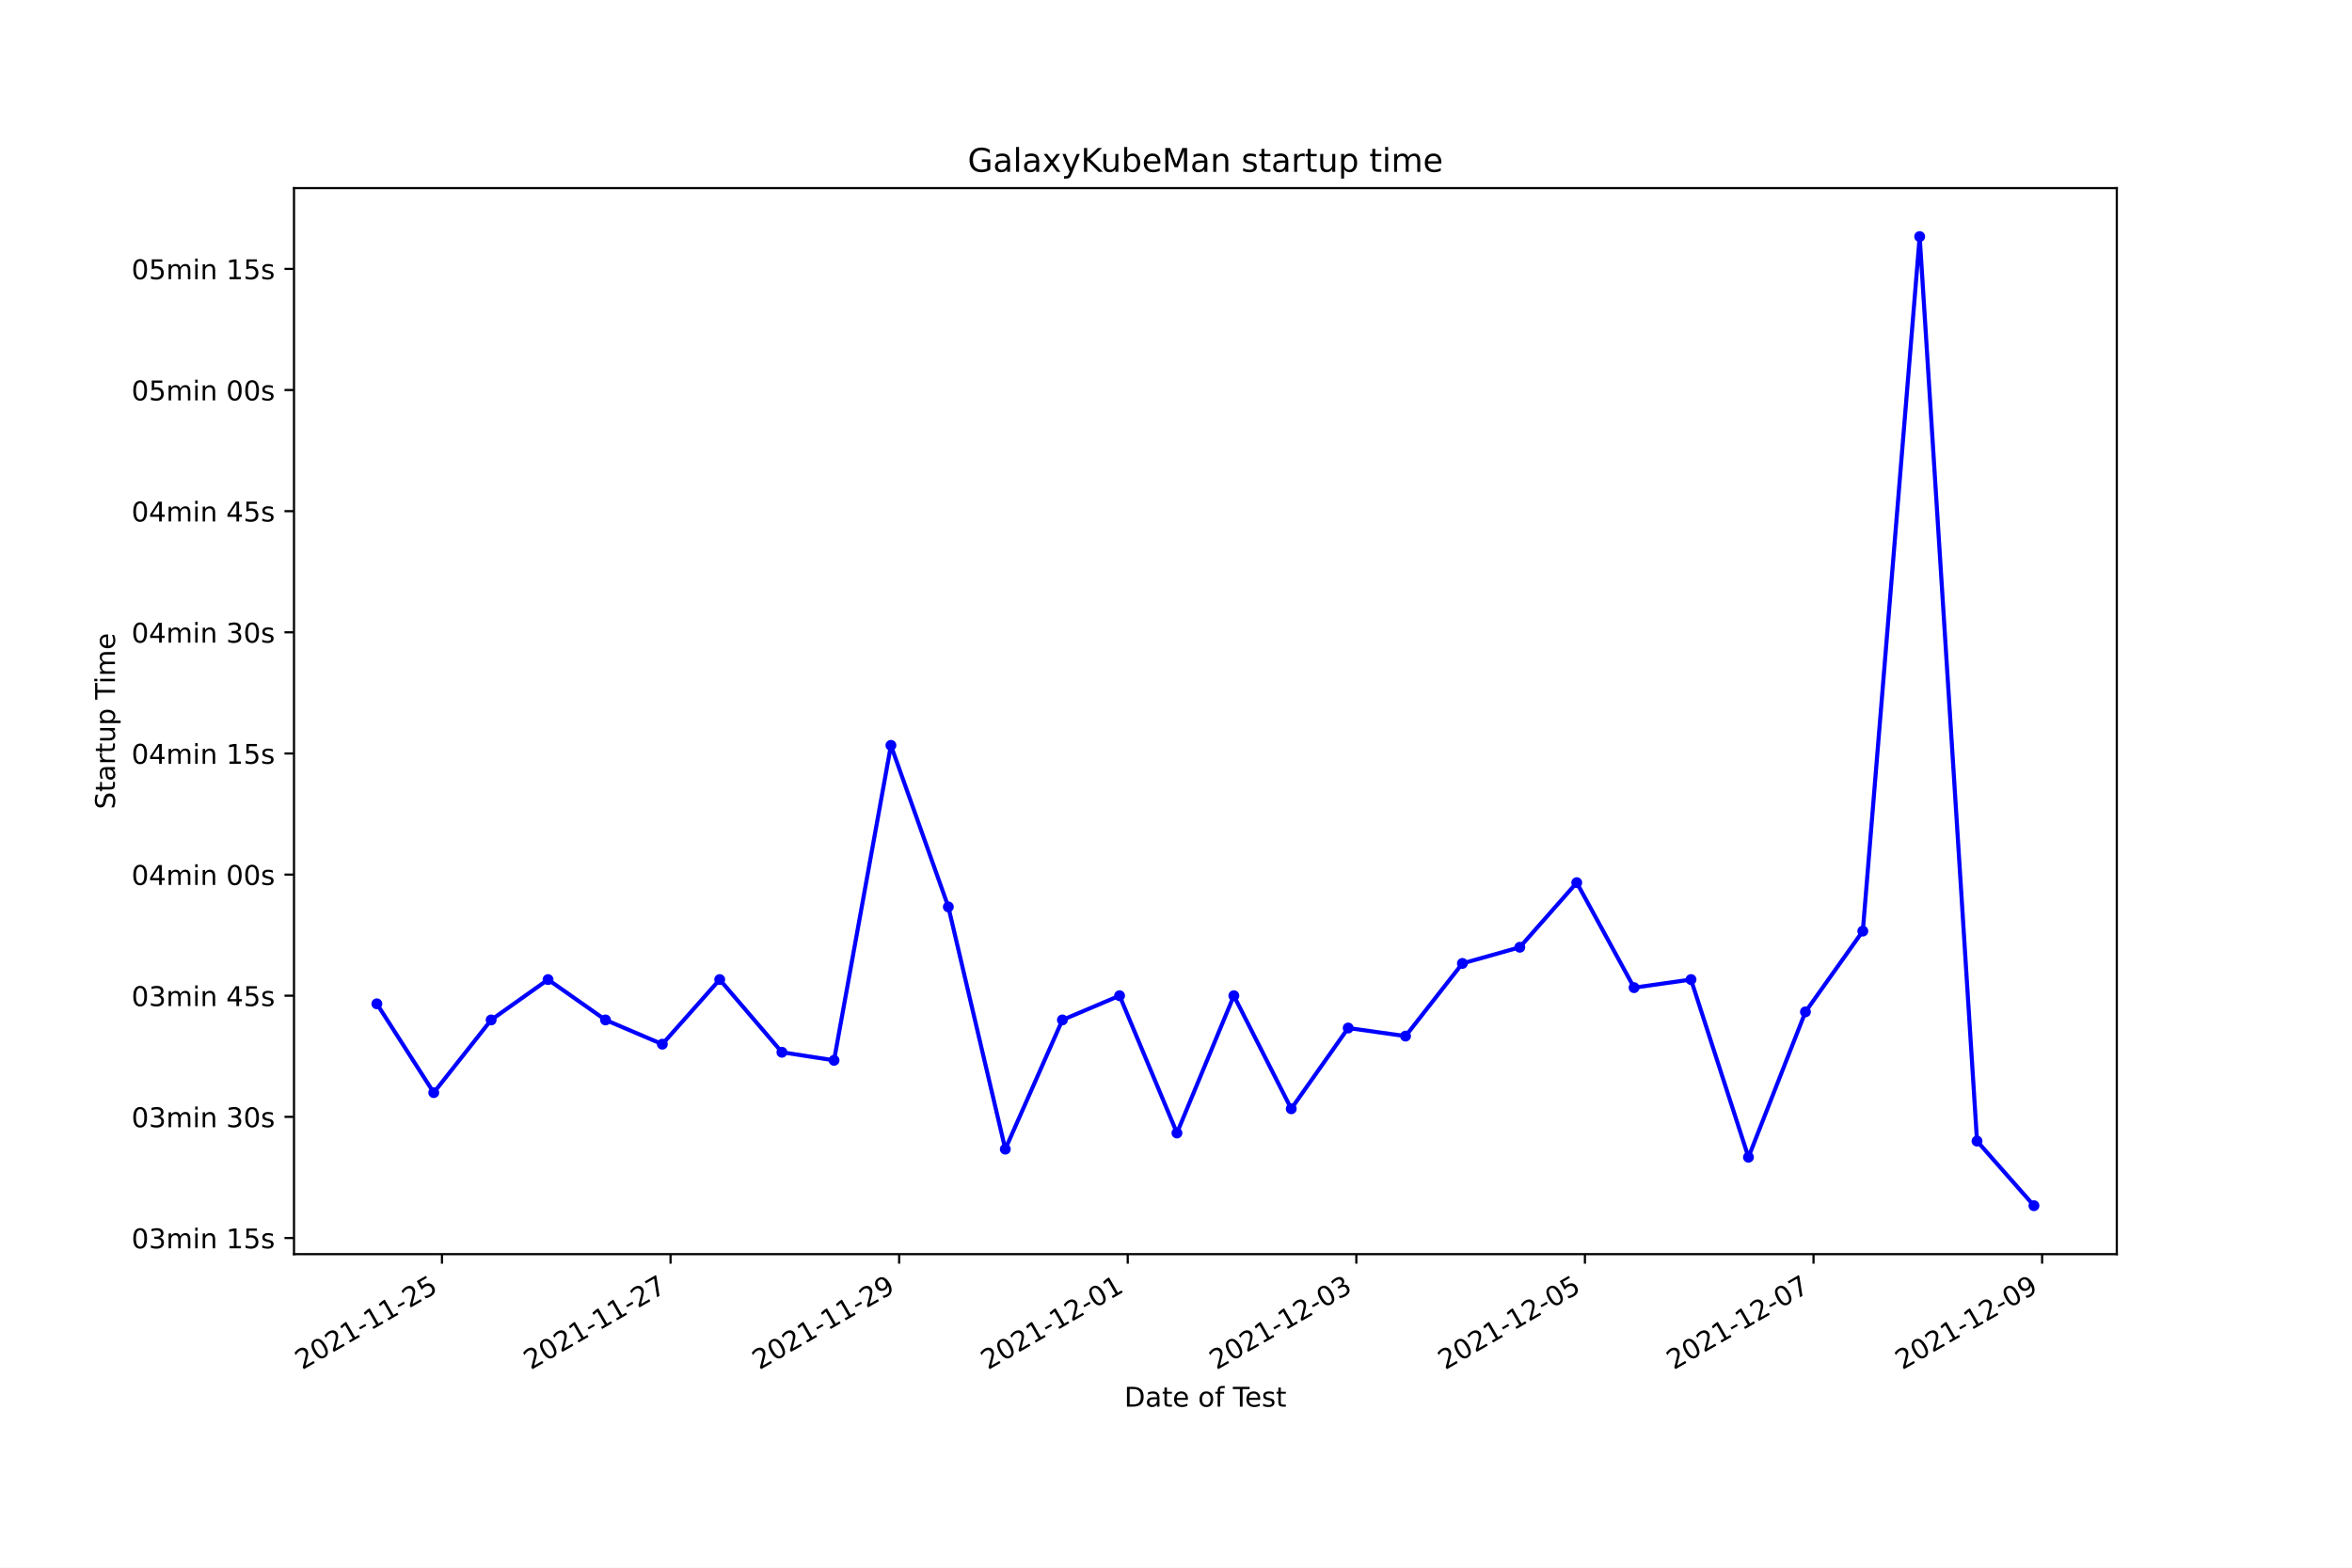
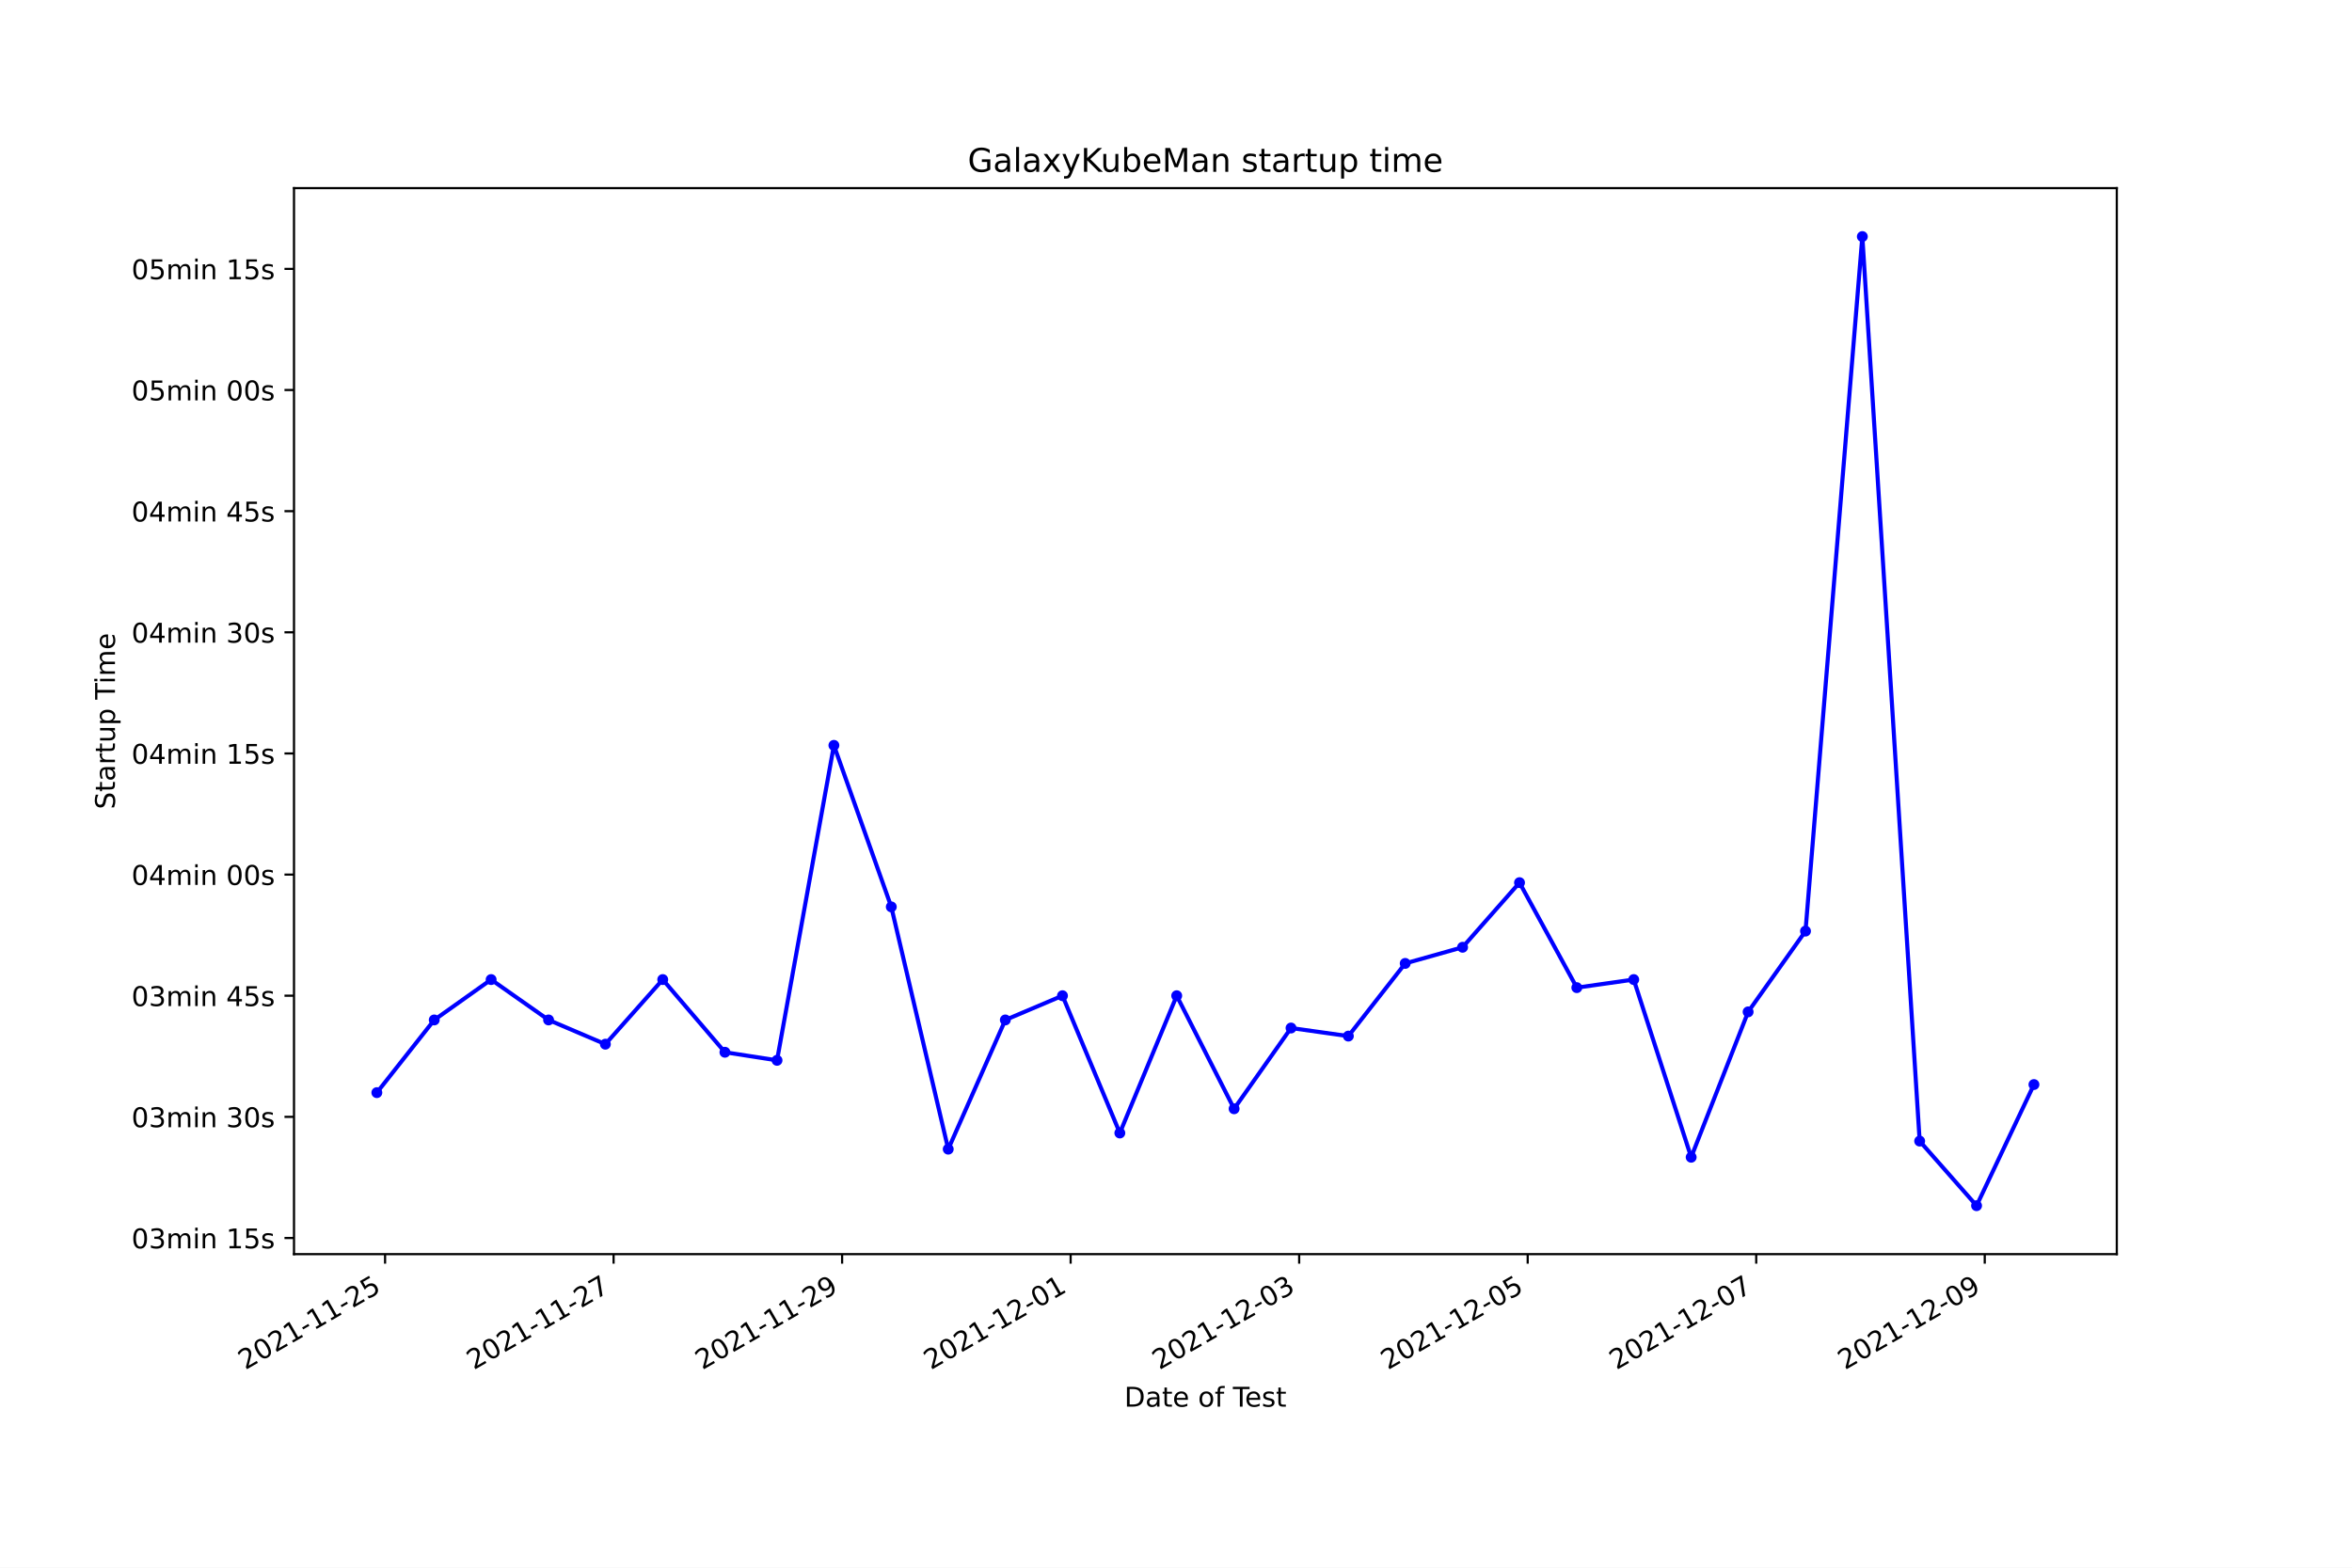
<svg xmlns="http://www.w3.org/2000/svg" xmlns:xlink="http://www.w3.org/1999/xlink" width="864pt" height="576pt" viewBox="0 0 864 576" version="1.1">
  <defs>
    <style type="text/css">*{stroke-linejoin: round; stroke-linecap: butt}</style>
  </defs>
  <g id="figure_1">
    <g id="patch_1">
      <path d="M 0 576  L 864 576  L 864 0  L 0 0  z " style="fill: #ffffff" />
    </g>
    <g id="axes_1">
      <g id="patch_2">
        <path d="M 108 460.8  L 777.6 460.8  L 777.6 69.12  L 108 69.12  z " style="fill: #ffffff" />
      </g>
      <g id="matplotlib.axis_1">
        <g id="xtick_1">
          <g id="line2d_1">
            <defs>
-               <path id="m360bd56a8e" d="M 0 0  L 0 3.5  " style="stroke: #000000; stroke-width: 0.8" />
+               <path id="m8c7fcee195" d="M 0 0  L 0 3.5  " style="stroke: #000000; stroke-width: 0.8" />
            </defs>
            <g>
-               <use xlink:href="#m360bd56a8e" x="162.353" y="460.8" style="stroke: #000000; stroke-width: 0.8" />
+               <use xlink:href="#m8c7fcee195" x="141.455" y="460.8" style="stroke: #000000; stroke-width: 0.8" />
            </g>
          </g>
          <g id="text_1">
-             <g transform="translate(110.9837 503.4383)rotate(-30)scale(0.1 -0.1)">
+             <g transform="translate(90.08524 503.4383)rotate(-30)scale(0.1 -0.1)">
              <defs>
                <path id="DejaVuSans-32" d="M 1228 531  L 3431 531  L 3431 0  L 469 0  L 469 531  Q 828 903 1448 1529  Q 2069 2156 2228 2338  Q 2531 2678 2651 2914  Q 2772 3150 2772 3378  Q 2772 3750 2511 3984  Q 2250 4219 1831 4219  Q 1534 4219 1204 4116  Q 875 4013 500 3803  L 500 4441  Q 881 4594 1212 4672  Q 1544 4750 1819 4750  Q 2544 4750 2975 4387  Q 3406 4025 3406 3419  Q 3406 3131 3298 2873  Q 3191 2616 2906 2266  Q 2828 2175 2409 1742  Q 1991 1309 1228 531  z " transform="scale(0.015625)" />
                <path id="DejaVuSans-30" d="M 2034 4250  Q 1547 4250 1301 3770  Q 1056 3291 1056 2328  Q 1056 1369 1301 889  Q 1547 409 2034 409  Q 2525 409 2770 889  Q 3016 1369 3016 2328  Q 3016 3291 2770 3770  Q 2525 4250 2034 4250  z M 2034 4750  Q 2819 4750 3233 4129  Q 3647 3509 3647 2328  Q 3647 1150 3233 529  Q 2819 -91 2034 -91  Q 1250 -91 836 529  Q 422 1150 422 2328  Q 422 3509 836 4129  Q 1250 4750 2034 4750  z " transform="scale(0.015625)" />
                <path id="DejaVuSans-31" d="M 794 531  L 1825 531  L 1825 4091  L 703 3866  L 703 4441  L 1819 4666  L 2450 4666  L 2450 531  L 3481 531  L 3481 0  L 794 0  L 794 531  z " transform="scale(0.015625)" />
                <path id="DejaVuSans-2d" d="M 313 2009  L 1997 2009  L 1997 1497  L 313 1497  L 313 2009  z " transform="scale(0.015625)" />
                <path id="DejaVuSans-35" d="M 691 4666  L 3169 4666  L 3169 4134  L 1269 4134  L 1269 2991  Q 1406 3038 1543 3061  Q 1681 3084 1819 3084  Q 2600 3084 3056 2656  Q 3513 2228 3513 1497  Q 3513 744 3044 326  Q 2575 -91 1722 -91  Q 1428 -91 1123 -41  Q 819 9 494 109  L 494 744  Q 775 591 1075 516  Q 1375 441 1709 441  Q 2250 441 2565 725  Q 2881 1009 2881 1497  Q 2881 1984 2565 2268  Q 2250 2553 1709 2553  Q 1456 2553 1204 2497  Q 953 2441 691 2322  L 691 4666  z " transform="scale(0.015625)" />
              </defs>
              <use xlink:href="#DejaVuSans-32" />
              <use xlink:href="#DejaVuSans-30" x="63.623" />
              <use xlink:href="#DejaVuSans-32" x="127.246" />
              <use xlink:href="#DejaVuSans-31" x="190.869" />
              <use xlink:href="#DejaVuSans-2d" x="254.492" />
              <use xlink:href="#DejaVuSans-31" x="290.576" />
              <use xlink:href="#DejaVuSans-31" x="354.199" />
              <use xlink:href="#DejaVuSans-2d" x="417.822" />
              <use xlink:href="#DejaVuSans-32" x="453.906" />
              <use xlink:href="#DejaVuSans-35" x="517.529" />
            </g>
          </g>
        </g>
        <g id="xtick_2">
          <g id="line2d_2">
            <g>
-               <use xlink:href="#m360bd56a8e" x="246.326" y="460.8" style="stroke: #000000; stroke-width: 0.8" />
+               <use xlink:href="#m8c7fcee195" x="225.402" y="460.8" style="stroke: #000000; stroke-width: 0.8" />
            </g>
          </g>
          <g id="text_2">
-             <g transform="translate(194.9569 503.4383)rotate(-30)scale(0.1 -0.1)">
+             <g transform="translate(174.0329 503.4383)rotate(-30)scale(0.1 -0.1)">
              <defs>
                <path id="DejaVuSans-37" d="M 525 4666  L 3525 4666  L 3525 4397  L 1831 0  L 1172 0  L 2766 4134  L 525 4134  L 525 4666  z " transform="scale(0.015625)" />
              </defs>
              <use xlink:href="#DejaVuSans-32" />
              <use xlink:href="#DejaVuSans-30" x="63.623" />
              <use xlink:href="#DejaVuSans-32" x="127.246" />
              <use xlink:href="#DejaVuSans-31" x="190.869" />
              <use xlink:href="#DejaVuSans-2d" x="254.492" />
              <use xlink:href="#DejaVuSans-31" x="290.576" />
              <use xlink:href="#DejaVuSans-31" x="354.199" />
              <use xlink:href="#DejaVuSans-2d" x="417.822" />
              <use xlink:href="#DejaVuSans-32" x="453.906" />
              <use xlink:href="#DejaVuSans-37" x="517.529" />
            </g>
          </g>
        </g>
        <g id="xtick_3">
          <g id="line2d_3">
            <g>
-               <use xlink:href="#m360bd56a8e" x="330.3" y="460.8" style="stroke: #000000; stroke-width: 0.8" />
+               <use xlink:href="#m8c7fcee195" x="309.35" y="460.8" style="stroke: #000000; stroke-width: 0.8" />
            </g>
          </g>
          <g id="text_3">
-             <g transform="translate(278.9301 503.4383)rotate(-30)scale(0.1 -0.1)">
+             <g transform="translate(257.9807 503.4383)rotate(-30)scale(0.1 -0.1)">
              <defs>
                <path id="DejaVuSans-39" d="M 703 97  L 703 672  Q 941 559 1184 500  Q 1428 441 1663 441  Q 2288 441 2617 861  Q 2947 1281 2994 2138  Q 2813 1869 2534 1725  Q 2256 1581 1919 1581  Q 1219 1581 811 2004  Q 403 2428 403 3163  Q 403 3881 828 4315  Q 1253 4750 1959 4750  Q 2769 4750 3195 4129  Q 3622 3509 3622 2328  Q 3622 1225 3098 567  Q 2575 -91 1691 -91  Q 1453 -91 1209 -44  Q 966 3 703 97  z M 1959 2075  Q 2384 2075 2632 2365  Q 2881 2656 2881 3163  Q 2881 3666 2632 3958  Q 2384 4250 1959 4250  Q 1534 4250 1286 3958  Q 1038 3666 1038 3163  Q 1038 2656 1286 2365  Q 1534 2075 1959 2075  z " transform="scale(0.015625)" />
              </defs>
              <use xlink:href="#DejaVuSans-32" />
              <use xlink:href="#DejaVuSans-30" x="63.623" />
              <use xlink:href="#DejaVuSans-32" x="127.246" />
              <use xlink:href="#DejaVuSans-31" x="190.869" />
              <use xlink:href="#DejaVuSans-2d" x="254.492" />
              <use xlink:href="#DejaVuSans-31" x="290.576" />
              <use xlink:href="#DejaVuSans-31" x="354.199" />
              <use xlink:href="#DejaVuSans-2d" x="417.822" />
              <use xlink:href="#DejaVuSans-32" x="453.906" />
              <use xlink:href="#DejaVuSans-39" x="517.529" />
            </g>
          </g>
        </g>
        <g id="xtick_4">
          <g id="line2d_4">
            <g>
-               <use xlink:href="#m360bd56a8e" x="414.273" y="460.8" style="stroke: #000000; stroke-width: 0.8" />
+               <use xlink:href="#m8c7fcee195" x="393.298" y="460.8" style="stroke: #000000; stroke-width: 0.8" />
            </g>
          </g>
          <g id="text_4">
-             <g transform="translate(362.9032 503.4383)rotate(-30)scale(0.1 -0.1)">
+             <g transform="translate(341.9284 503.4383)rotate(-30)scale(0.1 -0.1)">
              <use xlink:href="#DejaVuSans-32" />
              <use xlink:href="#DejaVuSans-30" x="63.623" />
              <use xlink:href="#DejaVuSans-32" x="127.246" />
              <use xlink:href="#DejaVuSans-31" x="190.869" />
              <use xlink:href="#DejaVuSans-2d" x="254.492" />
              <use xlink:href="#DejaVuSans-31" x="290.576" />
              <use xlink:href="#DejaVuSans-32" x="354.199" />
              <use xlink:href="#DejaVuSans-2d" x="417.822" />
              <use xlink:href="#DejaVuSans-30" x="453.906" />
              <use xlink:href="#DejaVuSans-31" x="517.529" />
            </g>
          </g>
        </g>
        <g id="xtick_5">
          <g id="line2d_5">
            <g>
-               <use xlink:href="#m360bd56a8e" x="498.246" y="460.8" style="stroke: #000000; stroke-width: 0.8" />
+               <use xlink:href="#m8c7fcee195" x="477.246" y="460.8" style="stroke: #000000; stroke-width: 0.8" />
            </g>
          </g>
          <g id="text_5">
-             <g transform="translate(446.8764 503.4383)rotate(-30)scale(0.1 -0.1)">
+             <g transform="translate(425.8761 503.4383)rotate(-30)scale(0.1 -0.1)">
              <defs>
                <path id="DejaVuSans-33" d="M 2597 2516  Q 3050 2419 3304 2112  Q 3559 1806 3559 1356  Q 3559 666 3084 287  Q 2609 -91 1734 -91  Q 1441 -91 1130 -33  Q 819 25 488 141  L 488 750  Q 750 597 1062 519  Q 1375 441 1716 441  Q 2309 441 2620 675  Q 2931 909 2931 1356  Q 2931 1769 2642 2001  Q 2353 2234 1838 2234  L 1294 2234  L 1294 2753  L 1863 2753  Q 2328 2753 2575 2939  Q 2822 3125 2822 3475  Q 2822 3834 2567 4026  Q 2313 4219 1838 4219  Q 1578 4219 1281 4162  Q 984 4106 628 3988  L 628 4550  Q 988 4650 1302 4700  Q 1616 4750 1894 4750  Q 2613 4750 3031 4423  Q 3450 4097 3450 3541  Q 3450 3153 3228 2886  Q 3006 2619 2597 2516  z " transform="scale(0.015625)" />
              </defs>
              <use xlink:href="#DejaVuSans-32" />
              <use xlink:href="#DejaVuSans-30" x="63.623" />
              <use xlink:href="#DejaVuSans-32" x="127.246" />
              <use xlink:href="#DejaVuSans-31" x="190.869" />
              <use xlink:href="#DejaVuSans-2d" x="254.492" />
              <use xlink:href="#DejaVuSans-31" x="290.576" />
              <use xlink:href="#DejaVuSans-32" x="354.199" />
              <use xlink:href="#DejaVuSans-2d" x="417.822" />
              <use xlink:href="#DejaVuSans-30" x="453.906" />
              <use xlink:href="#DejaVuSans-33" x="517.529" />
            </g>
          </g>
        </g>
        <g id="xtick_6">
          <g id="line2d_6">
            <g>
-               <use xlink:href="#m360bd56a8e" x="582.219" y="460.8" style="stroke: #000000; stroke-width: 0.8" />
+               <use xlink:href="#m8c7fcee195" x="561.193" y="460.8" style="stroke: #000000; stroke-width: 0.8" />
            </g>
          </g>
          <g id="text_6">
-             <g transform="translate(530.8496 503.4383)rotate(-30)scale(0.1 -0.1)">
+             <g transform="translate(509.8238 503.4383)rotate(-30)scale(0.1 -0.1)">
              <use xlink:href="#DejaVuSans-32" />
              <use xlink:href="#DejaVuSans-30" x="63.623" />
              <use xlink:href="#DejaVuSans-32" x="127.246" />
              <use xlink:href="#DejaVuSans-31" x="190.869" />
              <use xlink:href="#DejaVuSans-2d" x="254.492" />
              <use xlink:href="#DejaVuSans-31" x="290.576" />
              <use xlink:href="#DejaVuSans-32" x="354.199" />
              <use xlink:href="#DejaVuSans-2d" x="417.822" />
              <use xlink:href="#DejaVuSans-30" x="453.906" />
              <use xlink:href="#DejaVuSans-35" x="517.529" />
            </g>
          </g>
        </g>
        <g id="xtick_7">
          <g id="line2d_7">
            <g>
-               <use xlink:href="#m360bd56a8e" x="666.192" y="460.8" style="stroke: #000000; stroke-width: 0.8" />
+               <use xlink:href="#m8c7fcee195" x="645.141" y="460.8" style="stroke: #000000; stroke-width: 0.8" />
            </g>
          </g>
          <g id="text_7">
-             <g transform="translate(614.8228 503.4383)rotate(-30)scale(0.1 -0.1)">
+             <g transform="translate(593.7715 503.4383)rotate(-30)scale(0.1 -0.1)">
              <use xlink:href="#DejaVuSans-32" />
              <use xlink:href="#DejaVuSans-30" x="63.623" />
              <use xlink:href="#DejaVuSans-32" x="127.246" />
              <use xlink:href="#DejaVuSans-31" x="190.869" />
              <use xlink:href="#DejaVuSans-2d" x="254.492" />
              <use xlink:href="#DejaVuSans-31" x="290.576" />
              <use xlink:href="#DejaVuSans-32" x="354.199" />
              <use xlink:href="#DejaVuSans-2d" x="417.822" />
              <use xlink:href="#DejaVuSans-30" x="453.906" />
              <use xlink:href="#DejaVuSans-37" x="517.529" />
            </g>
          </g>
        </g>
        <g id="xtick_8">
          <g id="line2d_8">
            <g>
-               <use xlink:href="#m360bd56a8e" x="750.165" y="460.8" style="stroke: #000000; stroke-width: 0.8" />
+               <use xlink:href="#m8c7fcee195" x="729.089" y="460.8" style="stroke: #000000; stroke-width: 0.8" />
            </g>
          </g>
          <g id="text_8">
-             <g transform="translate(698.7959 503.4383)rotate(-30)scale(0.1 -0.1)">
+             <g transform="translate(677.7192 503.4383)rotate(-30)scale(0.1 -0.1)">
              <use xlink:href="#DejaVuSans-32" />
              <use xlink:href="#DejaVuSans-30" x="63.623" />
              <use xlink:href="#DejaVuSans-32" x="127.246" />
              <use xlink:href="#DejaVuSans-31" x="190.869" />
              <use xlink:href="#DejaVuSans-2d" x="254.492" />
              <use xlink:href="#DejaVuSans-31" x="290.576" />
              <use xlink:href="#DejaVuSans-32" x="354.199" />
              <use xlink:href="#DejaVuSans-2d" x="417.822" />
              <use xlink:href="#DejaVuSans-30" x="453.906" />
              <use xlink:href="#DejaVuSans-39" x="517.529" />
            </g>
          </g>
        </g>
        <g id="text_9">
          <g transform="translate(413.0063 516.8378)scale(0.1 -0.1)">
            <defs>
              <path id="DejaVuSans-44" d="M 1259 4147  L 1259 519  L 2022 519  Q 2988 519 3436 956  Q 3884 1394 3884 2338  Q 3884 3275 3436 3711  Q 2988 4147 2022 4147  L 1259 4147  z M 628 4666  L 1925 4666  Q 3281 4666 3915 4102  Q 4550 3538 4550 2338  Q 4550 1131 3912 565  Q 3275 0 1925 0  L 628 0  L 628 4666  z " transform="scale(0.015625)" />
              <path id="DejaVuSans-61" d="M 2194 1759  Q 1497 1759 1228 1600  Q 959 1441 959 1056  Q 959 750 1161 570  Q 1363 391 1709 391  Q 2188 391 2477 730  Q 2766 1069 2766 1631  L 2766 1759  L 2194 1759  z M 3341 1997  L 3341 0  L 2766 0  L 2766 531  Q 2569 213 2275 61  Q 1981 -91 1556 -91  Q 1019 -91 701 211  Q 384 513 384 1019  Q 384 1609 779 1909  Q 1175 2209 1959 2209  L 2766 2209  L 2766 2266  Q 2766 2663 2505 2880  Q 2244 3097 1772 3097  Q 1472 3097 1187 3025  Q 903 2953 641 2809  L 641 3341  Q 956 3463 1253 3523  Q 1550 3584 1831 3584  Q 2591 3584 2966 3190  Q 3341 2797 3341 1997  z " transform="scale(0.015625)" />
              <path id="DejaVuSans-74" d="M 1172 4494  L 1172 3500  L 2356 3500  L 2356 3053  L 1172 3053  L 1172 1153  Q 1172 725 1289 603  Q 1406 481 1766 481  L 2356 481  L 2356 0  L 1766 0  Q 1100 0 847 248  Q 594 497 594 1153  L 594 3053  L 172 3053  L 172 3500  L 594 3500  L 594 4494  L 1172 4494  z " transform="scale(0.015625)" />
              <path id="DejaVuSans-65" d="M 3597 1894  L 3597 1613  L 953 1613  Q 991 1019 1311 708  Q 1631 397 2203 397  Q 2534 397 2845 478  Q 3156 559 3463 722  L 3463 178  Q 3153 47 2828 -22  Q 2503 -91 2169 -91  Q 1331 -91 842 396  Q 353 884 353 1716  Q 353 2575 817 3079  Q 1281 3584 2069 3584  Q 2775 3584 3186 3129  Q 3597 2675 3597 1894  z M 3022 2063  Q 3016 2534 2758 2815  Q 2500 3097 2075 3097  Q 1594 3097 1305 2825  Q 1016 2553 972 2059  L 3022 2063  z " transform="scale(0.015625)" />
              <path id="DejaVuSans-20" transform="scale(0.015625)" />
              <path id="DejaVuSans-6f" d="M 1959 3097  Q 1497 3097 1228 2736  Q 959 2375 959 1747  Q 959 1119 1226 758  Q 1494 397 1959 397  Q 2419 397 2687 759  Q 2956 1122 2956 1747  Q 2956 2369 2687 2733  Q 2419 3097 1959 3097  z M 1959 3584  Q 2709 3584 3137 3096  Q 3566 2609 3566 1747  Q 3566 888 3137 398  Q 2709 -91 1959 -91  Q 1206 -91 779 398  Q 353 888 353 1747  Q 353 2609 779 3096  Q 1206 3584 1959 3584  z " transform="scale(0.015625)" />
              <path id="DejaVuSans-66" d="M 2375 4863  L 2375 4384  L 1825 4384  Q 1516 4384 1395 4259  Q 1275 4134 1275 3809  L 1275 3500  L 2222 3500  L 2222 3053  L 1275 3053  L 1275 0  L 697 0  L 697 3053  L 147 3053  L 147 3500  L 697 3500  L 697 3744  Q 697 4328 969 4595  Q 1241 4863 1831 4863  L 2375 4863  z " transform="scale(0.015625)" />
              <path id="DejaVuSans-54" d="M -19 4666  L 3928 4666  L 3928 4134  L 2272 4134  L 2272 0  L 1638 0  L 1638 4134  L -19 4134  L -19 4666  z " transform="scale(0.015625)" />
              <path id="DejaVuSans-73" d="M 2834 3397  L 2834 2853  Q 2591 2978 2328 3040  Q 2066 3103 1784 3103  Q 1356 3103 1142 2972  Q 928 2841 928 2578  Q 928 2378 1081 2264  Q 1234 2150 1697 2047  L 1894 2003  Q 2506 1872 2764 1633  Q 3022 1394 3022 966  Q 3022 478 2636 193  Q 2250 -91 1575 -91  Q 1294 -91 989 -36  Q 684 19 347 128  L 347 722  Q 666 556 975 473  Q 1284 391 1588 391  Q 1994 391 2212 530  Q 2431 669 2431 922  Q 2431 1156 2273 1281  Q 2116 1406 1581 1522  L 1381 1569  Q 847 1681 609 1914  Q 372 2147 372 2553  Q 372 3047 722 3315  Q 1072 3584 1716 3584  Q 2034 3584 2315 3537  Q 2597 3491 2834 3397  z " transform="scale(0.015625)" />
            </defs>
            <use xlink:href="#DejaVuSans-44" />
            <use xlink:href="#DejaVuSans-61" x="77.002" />
            <use xlink:href="#DejaVuSans-74" x="138.281" />
            <use xlink:href="#DejaVuSans-65" x="177.49" />
            <use xlink:href="#DejaVuSans-20" x="239.014" />
            <use xlink:href="#DejaVuSans-6f" x="270.801" />
            <use xlink:href="#DejaVuSans-66" x="331.982" />
            <use xlink:href="#DejaVuSans-20" x="367.188" />
            <use xlink:href="#DejaVuSans-54" x="398.975" />
            <use xlink:href="#DejaVuSans-65" x="443.059" />
            <use xlink:href="#DejaVuSans-73" x="504.582" />
            <use xlink:href="#DejaVuSans-74" x="556.682" />
          </g>
        </g>
      </g>
      <g id="matplotlib.axis_2">
        <g id="ytick_1">
          <g id="line2d_9">
            <defs>
-               <path id="m4246496b16" d="M 0 0  L -3.5 0  " style="stroke: #000000; stroke-width: 0.8" />
+               <path id="m2cce95e022" d="M 0 0  L -3.5 0  " style="stroke: #000000; stroke-width: 0.8" />
            </defs>
            <g>
-               <use xlink:href="#m4246496b16" x="108" y="454.865" style="stroke: #000000; stroke-width: 0.8" />
+               <use xlink:href="#m2cce95e022" x="108" y="454.865" style="stroke: #000000; stroke-width: 0.8" />
            </g>
          </g>
          <g id="text_10">
            <g transform="translate(48.30625 458.6647)scale(0.1 -0.1)">
              <defs>
                <path id="DejaVuSans-6d" d="M 3328 2828  Q 3544 3216 3844 3400  Q 4144 3584 4550 3584  Q 5097 3584 5394 3201  Q 5691 2819 5691 2113  L 5691 0  L 5113 0  L 5113 2094  Q 5113 2597 4934 2840  Q 4756 3084 4391 3084  Q 3944 3084 3684 2787  Q 3425 2491 3425 1978  L 3425 0  L 2847 0  L 2847 2094  Q 2847 2600 2669 2842  Q 2491 3084 2119 3084  Q 1678 3084 1418 2786  Q 1159 2488 1159 1978  L 1159 0  L 581 0  L 581 3500  L 1159 3500  L 1159 2956  Q 1356 3278 1631 3431  Q 1906 3584 2284 3584  Q 2666 3584 2933 3390  Q 3200 3197 3328 2828  z " transform="scale(0.015625)" />
                <path id="DejaVuSans-69" d="M 603 3500  L 1178 3500  L 1178 0  L 603 0  L 603 3500  z M 603 4863  L 1178 4863  L 1178 4134  L 603 4134  L 603 4863  z " transform="scale(0.015625)" />
                <path id="DejaVuSans-6e" d="M 3513 2113  L 3513 0  L 2938 0  L 2938 2094  Q 2938 2591 2744 2837  Q 2550 3084 2163 3084  Q 1697 3084 1428 2787  Q 1159 2491 1159 1978  L 1159 0  L 581 0  L 581 3500  L 1159 3500  L 1159 2956  Q 1366 3272 1645 3428  Q 1925 3584 2291 3584  Q 2894 3584 3203 3211  Q 3513 2838 3513 2113  z " transform="scale(0.015625)" />
              </defs>
              <use xlink:href="#DejaVuSans-30" />
              <use xlink:href="#DejaVuSans-33" x="63.623" />
              <use xlink:href="#DejaVuSans-6d" x="127.246" />
              <use xlink:href="#DejaVuSans-69" x="224.658" />
              <use xlink:href="#DejaVuSans-6e" x="252.441" />
              <use xlink:href="#DejaVuSans-20" x="315.82" />
              <use xlink:href="#DejaVuSans-31" x="347.607" />
              <use xlink:href="#DejaVuSans-35" x="411.23" />
              <use xlink:href="#DejaVuSans-73" x="474.854" />
            </g>
          </g>
        </g>
        <g id="ytick_2">
          <g id="line2d_10">
            <g>
-               <use xlink:href="#m4246496b16" x="108" y="410.356" style="stroke: #000000; stroke-width: 0.8" />
+               <use xlink:href="#m2cce95e022" x="108" y="410.356" style="stroke: #000000; stroke-width: 0.8" />
            </g>
          </g>
          <g id="text_11">
            <g transform="translate(48.30625 414.1556)scale(0.1 -0.1)">
              <use xlink:href="#DejaVuSans-30" />
              <use xlink:href="#DejaVuSans-33" x="63.623" />
              <use xlink:href="#DejaVuSans-6d" x="127.246" />
              <use xlink:href="#DejaVuSans-69" x="224.658" />
              <use xlink:href="#DejaVuSans-6e" x="252.441" />
              <use xlink:href="#DejaVuSans-20" x="315.82" />
              <use xlink:href="#DejaVuSans-33" x="347.607" />
              <use xlink:href="#DejaVuSans-30" x="411.23" />
              <use xlink:href="#DejaVuSans-73" x="474.854" />
            </g>
          </g>
        </g>
        <g id="ytick_3">
          <g id="line2d_11">
            <g>
-               <use xlink:href="#m4246496b16" x="108" y="365.847" style="stroke: #000000; stroke-width: 0.8" />
+               <use xlink:href="#m2cce95e022" x="108" y="365.847" style="stroke: #000000; stroke-width: 0.8" />
            </g>
          </g>
          <g id="text_12">
            <g transform="translate(48.30625 369.6465)scale(0.1 -0.1)">
              <defs>
                <path id="DejaVuSans-34" d="M 2419 4116  L 825 1625  L 2419 1625  L 2419 4116  z M 2253 4666  L 3047 4666  L 3047 1625  L 3713 1625  L 3713 1100  L 3047 1100  L 3047 0  L 2419 0  L 2419 1100  L 313 1100  L 313 1709  L 2253 4666  z " transform="scale(0.015625)" />
              </defs>
              <use xlink:href="#DejaVuSans-30" />
              <use xlink:href="#DejaVuSans-33" x="63.623" />
              <use xlink:href="#DejaVuSans-6d" x="127.246" />
              <use xlink:href="#DejaVuSans-69" x="224.658" />
              <use xlink:href="#DejaVuSans-6e" x="252.441" />
              <use xlink:href="#DejaVuSans-20" x="315.82" />
              <use xlink:href="#DejaVuSans-34" x="347.607" />
              <use xlink:href="#DejaVuSans-35" x="411.23" />
              <use xlink:href="#DejaVuSans-73" x="474.854" />
            </g>
          </g>
        </g>
        <g id="ytick_4">
          <g id="line2d_12">
            <g>
-               <use xlink:href="#m4246496b16" x="108" y="321.338" style="stroke: #000000; stroke-width: 0.8" />
+               <use xlink:href="#m2cce95e022" x="108" y="321.338" style="stroke: #000000; stroke-width: 0.8" />
            </g>
          </g>
          <g id="text_13">
            <g transform="translate(48.30625 325.1374)scale(0.1 -0.1)">
              <use xlink:href="#DejaVuSans-30" />
              <use xlink:href="#DejaVuSans-34" x="63.623" />
              <use xlink:href="#DejaVuSans-6d" x="127.246" />
              <use xlink:href="#DejaVuSans-69" x="224.658" />
              <use xlink:href="#DejaVuSans-6e" x="252.441" />
              <use xlink:href="#DejaVuSans-20" x="315.82" />
              <use xlink:href="#DejaVuSans-30" x="347.607" />
              <use xlink:href="#DejaVuSans-30" x="411.23" />
              <use xlink:href="#DejaVuSans-73" x="474.854" />
            </g>
          </g>
        </g>
        <g id="ytick_5">
          <g id="line2d_13">
            <g>
-               <use xlink:href="#m4246496b16" x="108" y="276.829" style="stroke: #000000; stroke-width: 0.8" />
+               <use xlink:href="#m2cce95e022" x="108" y="276.829" style="stroke: #000000; stroke-width: 0.8" />
            </g>
          </g>
          <g id="text_14">
            <g transform="translate(48.30625 280.6283)scale(0.1 -0.1)">
              <use xlink:href="#DejaVuSans-30" />
              <use xlink:href="#DejaVuSans-34" x="63.623" />
              <use xlink:href="#DejaVuSans-6d" x="127.246" />
              <use xlink:href="#DejaVuSans-69" x="224.658" />
              <use xlink:href="#DejaVuSans-6e" x="252.441" />
              <use xlink:href="#DejaVuSans-20" x="315.82" />
              <use xlink:href="#DejaVuSans-31" x="347.607" />
              <use xlink:href="#DejaVuSans-35" x="411.23" />
              <use xlink:href="#DejaVuSans-73" x="474.854" />
            </g>
          </g>
        </g>
        <g id="ytick_6">
          <g id="line2d_14">
            <g>
-               <use xlink:href="#m4246496b16" x="108" y="232.32" style="stroke: #000000; stroke-width: 0.8" />
+               <use xlink:href="#m2cce95e022" x="108" y="232.32" style="stroke: #000000; stroke-width: 0.8" />
            </g>
          </g>
          <g id="text_15">
            <g transform="translate(48.30625 236.1192)scale(0.1 -0.1)">
              <use xlink:href="#DejaVuSans-30" />
              <use xlink:href="#DejaVuSans-34" x="63.623" />
              <use xlink:href="#DejaVuSans-6d" x="127.246" />
              <use xlink:href="#DejaVuSans-69" x="224.658" />
              <use xlink:href="#DejaVuSans-6e" x="252.441" />
              <use xlink:href="#DejaVuSans-20" x="315.82" />
              <use xlink:href="#DejaVuSans-33" x="347.607" />
              <use xlink:href="#DejaVuSans-30" x="411.23" />
              <use xlink:href="#DejaVuSans-73" x="474.854" />
            </g>
          </g>
        </g>
        <g id="ytick_7">
          <g id="line2d_15">
            <g>
-               <use xlink:href="#m4246496b16" x="108" y="187.811" style="stroke: #000000; stroke-width: 0.8" />
+               <use xlink:href="#m2cce95e022" x="108" y="187.811" style="stroke: #000000; stroke-width: 0.8" />
            </g>
          </g>
          <g id="text_16">
            <g transform="translate(48.30625 191.6101)scale(0.1 -0.1)">
              <use xlink:href="#DejaVuSans-30" />
              <use xlink:href="#DejaVuSans-34" x="63.623" />
              <use xlink:href="#DejaVuSans-6d" x="127.246" />
              <use xlink:href="#DejaVuSans-69" x="224.658" />
              <use xlink:href="#DejaVuSans-6e" x="252.441" />
              <use xlink:href="#DejaVuSans-20" x="315.82" />
              <use xlink:href="#DejaVuSans-34" x="347.607" />
              <use xlink:href="#DejaVuSans-35" x="411.23" />
              <use xlink:href="#DejaVuSans-73" x="474.854" />
            </g>
          </g>
        </g>
        <g id="ytick_8">
          <g id="line2d_16">
            <g>
-               <use xlink:href="#m4246496b16" x="108" y="143.302" style="stroke: #000000; stroke-width: 0.8" />
+               <use xlink:href="#m2cce95e022" x="108" y="143.302" style="stroke: #000000; stroke-width: 0.8" />
            </g>
          </g>
          <g id="text_17">
            <g transform="translate(48.30625 147.101)scale(0.1 -0.1)">
              <use xlink:href="#DejaVuSans-30" />
              <use xlink:href="#DejaVuSans-35" x="63.623" />
              <use xlink:href="#DejaVuSans-6d" x="127.246" />
              <use xlink:href="#DejaVuSans-69" x="224.658" />
              <use xlink:href="#DejaVuSans-6e" x="252.441" />
              <use xlink:href="#DejaVuSans-20" x="315.82" />
              <use xlink:href="#DejaVuSans-30" x="347.607" />
              <use xlink:href="#DejaVuSans-30" x="411.23" />
              <use xlink:href="#DejaVuSans-73" x="474.854" />
            </g>
          </g>
        </g>
        <g id="ytick_9">
          <g id="line2d_17">
            <g>
-               <use xlink:href="#m4246496b16" x="108" y="98.793" style="stroke: #000000; stroke-width: 0.8" />
+               <use xlink:href="#m2cce95e022" x="108" y="98.793" style="stroke: #000000; stroke-width: 0.8" />
            </g>
          </g>
          <g id="text_18">
            <g transform="translate(48.30625 102.5919)scale(0.1 -0.1)">
              <use xlink:href="#DejaVuSans-30" />
              <use xlink:href="#DejaVuSans-35" x="63.623" />
              <use xlink:href="#DejaVuSans-6d" x="127.246" />
              <use xlink:href="#DejaVuSans-69" x="224.658" />
              <use xlink:href="#DejaVuSans-6e" x="252.441" />
              <use xlink:href="#DejaVuSans-20" x="315.82" />
              <use xlink:href="#DejaVuSans-31" x="347.607" />
              <use xlink:href="#DejaVuSans-35" x="411.23" />
              <use xlink:href="#DejaVuSans-73" x="474.854" />
            </g>
          </g>
        </g>
        <g id="text_19">
          <g transform="translate(42.22656 297.3397)rotate(-90)scale(0.1 -0.1)">
            <defs>
              <path id="DejaVuSans-53" d="M 3425 4513  L 3425 3897  Q 3066 4069 2747 4153  Q 2428 4238 2131 4238  Q 1616 4238 1336 4038  Q 1056 3838 1056 3469  Q 1056 3159 1242 3001  Q 1428 2844 1947 2747  L 2328 2669  Q 3034 2534 3370 2195  Q 3706 1856 3706 1288  Q 3706 609 3251 259  Q 2797 -91 1919 -91  Q 1588 -91 1214 -16  Q 841 59 441 206  L 441 856  Q 825 641 1194 531  Q 1563 422 1919 422  Q 2459 422 2753 634  Q 3047 847 3047 1241  Q 3047 1584 2836 1778  Q 2625 1972 2144 2069  L 1759 2144  Q 1053 2284 737 2584  Q 422 2884 422 3419  Q 422 4038 858 4394  Q 1294 4750 2059 4750  Q 2388 4750 2728 4690  Q 3069 4631 3425 4513  z " transform="scale(0.015625)" />
              <path id="DejaVuSans-72" d="M 2631 2963  Q 2534 3019 2420 3045  Q 2306 3072 2169 3072  Q 1681 3072 1420 2755  Q 1159 2438 1159 1844  L 1159 0  L 581 0  L 581 3500  L 1159 3500  L 1159 2956  Q 1341 3275 1631 3429  Q 1922 3584 2338 3584  Q 2397 3584 2469 3576  Q 2541 3569 2628 3553  L 2631 2963  z " transform="scale(0.015625)" />
              <path id="DejaVuSans-75" d="M 544 1381  L 544 3500  L 1119 3500  L 1119 1403  Q 1119 906 1312 657  Q 1506 409 1894 409  Q 2359 409 2629 706  Q 2900 1003 2900 1516  L 2900 3500  L 3475 3500  L 3475 0  L 2900 0  L 2900 538  Q 2691 219 2414 64  Q 2138 -91 1772 -91  Q 1169 -91 856 284  Q 544 659 544 1381  z M 1991 3584  L 1991 3584  z " transform="scale(0.015625)" />
              <path id="DejaVuSans-70" d="M 1159 525  L 1159 -1331  L 581 -1331  L 581 3500  L 1159 3500  L 1159 2969  Q 1341 3281 1617 3432  Q 1894 3584 2278 3584  Q 2916 3584 3314 3078  Q 3713 2572 3713 1747  Q 3713 922 3314 415  Q 2916 -91 2278 -91  Q 1894 -91 1617 61  Q 1341 213 1159 525  z M 3116 1747  Q 3116 2381 2855 2742  Q 2594 3103 2138 3103  Q 1681 3103 1420 2742  Q 1159 2381 1159 1747  Q 1159 1113 1420 752  Q 1681 391 2138 391  Q 2594 391 2855 752  Q 3116 1113 3116 1747  z " transform="scale(0.015625)" />
            </defs>
            <use xlink:href="#DejaVuSans-53" />
            <use xlink:href="#DejaVuSans-74" x="63.477" />
            <use xlink:href="#DejaVuSans-61" x="102.686" />
            <use xlink:href="#DejaVuSans-72" x="163.965" />
            <use xlink:href="#DejaVuSans-74" x="205.078" />
            <use xlink:href="#DejaVuSans-75" x="244.287" />
            <use xlink:href="#DejaVuSans-70" x="307.666" />
            <use xlink:href="#DejaVuSans-20" x="371.143" />
            <use xlink:href="#DejaVuSans-54" x="402.93" />
            <use xlink:href="#DejaVuSans-69" x="460.889" />
            <use xlink:href="#DejaVuSans-6d" x="488.672" />
            <use xlink:href="#DejaVuSans-65" x="586.084" />
          </g>
        </g>
      </g>
      <g id="line2d_18">
-         <path d="M 747.164 442.996  L 726.254 419.258  L 705.188 86.924  L 684.302 342.109  L 663.219 371.782  L 642.292 425.193  L 621.183 359.913  L 600.273 362.88  L 579.213 324.305  L 558.293 348.044  L 537.214 353.978  L 516.321 380.684  L 495.255 377.716  L 474.335 407.389  L 453.249 365.847  L 432.351 416.291  L 411.27 365.847  L 390.271 374.749  L 369.293 422.225  L 348.371 333.207  L 327.28 273.862  L 306.381 389.585  L 287.24 386.618  L 264.383 359.913  L 243.305 383.651  L 222.43 374.749  L 201.324 359.913  L 180.421 374.749  L 159.334 401.455  L 138.436 368.815  " clip-path="url(#p4d06455c78)" style="fill: none; stroke: #0000ff; stroke-width: 1.5; stroke-linecap: square" />
+         <path d="M 747.164 398.487  L 726.088 442.996  L 705.184 419.258  L 684.125 86.924  L 663.246 342.109  L 642.168 371.782  L 621.248 425.193  L 600.145 359.913  L 579.242 362.88  L 558.189 324.305  L 537.274 348.044  L 516.202 353.978  L 495.315 380.684  L 474.255 377.716  L 453.342 407.389  L 432.263 365.847  L 411.37 416.291  L 390.296 365.847  L 369.304 374.749  L 348.331 422.225  L 327.416 333.207  L 306.332 273.862  L 285.439 389.585  L 266.304 386.618  L 243.453 359.913  L 222.382 383.651  L 201.513 374.749  L 180.414 359.913  L 159.517 374.749  L 138.436 401.455  " clip-path="url(#p2f75d8b858)" style="fill: none; stroke: #0000ff; stroke-width: 1.5; stroke-linecap: square" />
        <defs>
-           <path id="mbaa893fdd7" d="M 0 1.5  C 0.398 1.5 0.779 1.342 1.061 1.061  C 1.342 0.779 1.5 0.398 1.5 0  C 1.5 -0.398 1.342 -0.779 1.061 -1.061  C 0.779 -1.342 0.398 -1.5 0 -1.5  C -0.398 -1.5 -0.779 -1.342 -1.061 -1.061  C -1.342 -0.779 -1.5 -0.398 -1.5 0  C -1.5 0.398 -1.342 0.779 -1.061 1.061  C -0.779 1.342 -0.398 1.5 0 1.5  z " style="stroke: #0000ff" />
+           <path id="m323f946af0" d="M 0 1.5  C 0.398 1.5 0.779 1.342 1.061 1.061  C 1.342 0.779 1.5 0.398 1.5 0  C 1.5 -0.398 1.342 -0.779 1.061 -1.061  C 0.779 -1.342 0.398 -1.5 0 -1.5  C -0.398 -1.5 -0.779 -1.342 -1.061 -1.061  C -1.342 -0.779 -1.5 -0.398 -1.5 0  C -1.5 0.398 -1.342 0.779 -1.061 1.061  C -0.779 1.342 -0.398 1.5 0 1.5  z " style="stroke: #0000ff" />
        </defs>
-         <g clip-path="url(#p4d06455c78)">
-           <use xlink:href="#mbaa893fdd7" x="747.164" y="442.996" style="fill: #0000ff; stroke: #0000ff" />
-           <use xlink:href="#mbaa893fdd7" x="726.254" y="419.258" style="fill: #0000ff; stroke: #0000ff" />
-           <use xlink:href="#mbaa893fdd7" x="705.188" y="86.924" style="fill: #0000ff; stroke: #0000ff" />
-           <use xlink:href="#mbaa893fdd7" x="684.302" y="342.109" style="fill: #0000ff; stroke: #0000ff" />
-           <use xlink:href="#mbaa893fdd7" x="663.219" y="371.782" style="fill: #0000ff; stroke: #0000ff" />
-           <use xlink:href="#mbaa893fdd7" x="642.292" y="425.193" style="fill: #0000ff; stroke: #0000ff" />
-           <use xlink:href="#mbaa893fdd7" x="621.183" y="359.913" style="fill: #0000ff; stroke: #0000ff" />
-           <use xlink:href="#mbaa893fdd7" x="600.273" y="362.88" style="fill: #0000ff; stroke: #0000ff" />
-           <use xlink:href="#mbaa893fdd7" x="579.213" y="324.305" style="fill: #0000ff; stroke: #0000ff" />
-           <use xlink:href="#mbaa893fdd7" x="558.293" y="348.044" style="fill: #0000ff; stroke: #0000ff" />
-           <use xlink:href="#mbaa893fdd7" x="537.214" y="353.978" style="fill: #0000ff; stroke: #0000ff" />
-           <use xlink:href="#mbaa893fdd7" x="516.321" y="380.684" style="fill: #0000ff; stroke: #0000ff" />
-           <use xlink:href="#mbaa893fdd7" x="495.255" y="377.716" style="fill: #0000ff; stroke: #0000ff" />
-           <use xlink:href="#mbaa893fdd7" x="474.335" y="407.389" style="fill: #0000ff; stroke: #0000ff" />
-           <use xlink:href="#mbaa893fdd7" x="453.249" y="365.847" style="fill: #0000ff; stroke: #0000ff" />
-           <use xlink:href="#mbaa893fdd7" x="432.351" y="416.291" style="fill: #0000ff; stroke: #0000ff" />
-           <use xlink:href="#mbaa893fdd7" x="411.27" y="365.847" style="fill: #0000ff; stroke: #0000ff" />
-           <use xlink:href="#mbaa893fdd7" x="390.271" y="374.749" style="fill: #0000ff; stroke: #0000ff" />
-           <use xlink:href="#mbaa893fdd7" x="369.293" y="422.225" style="fill: #0000ff; stroke: #0000ff" />
-           <use xlink:href="#mbaa893fdd7" x="348.371" y="333.207" style="fill: #0000ff; stroke: #0000ff" />
-           <use xlink:href="#mbaa893fdd7" x="327.28" y="273.862" style="fill: #0000ff; stroke: #0000ff" />
-           <use xlink:href="#mbaa893fdd7" x="306.381" y="389.585" style="fill: #0000ff; stroke: #0000ff" />
-           <use xlink:href="#mbaa893fdd7" x="287.24" y="386.618" style="fill: #0000ff; stroke: #0000ff" />
-           <use xlink:href="#mbaa893fdd7" x="264.383" y="359.913" style="fill: #0000ff; stroke: #0000ff" />
-           <use xlink:href="#mbaa893fdd7" x="243.305" y="383.651" style="fill: #0000ff; stroke: #0000ff" />
-           <use xlink:href="#mbaa893fdd7" x="222.43" y="374.749" style="fill: #0000ff; stroke: #0000ff" />
-           <use xlink:href="#mbaa893fdd7" x="201.324" y="359.913" style="fill: #0000ff; stroke: #0000ff" />
-           <use xlink:href="#mbaa893fdd7" x="180.421" y="374.749" style="fill: #0000ff; stroke: #0000ff" />
-           <use xlink:href="#mbaa893fdd7" x="159.334" y="401.455" style="fill: #0000ff; stroke: #0000ff" />
-           <use xlink:href="#mbaa893fdd7" x="138.436" y="368.815" style="fill: #0000ff; stroke: #0000ff" />
+         <g clip-path="url(#p2f75d8b858)">
+           <use xlink:href="#m323f946af0" x="747.164" y="398.487" style="fill: #0000ff; stroke: #0000ff" />
+           <use xlink:href="#m323f946af0" x="726.088" y="442.996" style="fill: #0000ff; stroke: #0000ff" />
+           <use xlink:href="#m323f946af0" x="705.184" y="419.258" style="fill: #0000ff; stroke: #0000ff" />
+           <use xlink:href="#m323f946af0" x="684.125" y="86.924" style="fill: #0000ff; stroke: #0000ff" />
+           <use xlink:href="#m323f946af0" x="663.246" y="342.109" style="fill: #0000ff; stroke: #0000ff" />
+           <use xlink:href="#m323f946af0" x="642.168" y="371.782" style="fill: #0000ff; stroke: #0000ff" />
+           <use xlink:href="#m323f946af0" x="621.248" y="425.193" style="fill: #0000ff; stroke: #0000ff" />
+           <use xlink:href="#m323f946af0" x="600.145" y="359.913" style="fill: #0000ff; stroke: #0000ff" />
+           <use xlink:href="#m323f946af0" x="579.242" y="362.88" style="fill: #0000ff; stroke: #0000ff" />
+           <use xlink:href="#m323f946af0" x="558.189" y="324.305" style="fill: #0000ff; stroke: #0000ff" />
+           <use xlink:href="#m323f946af0" x="537.274" y="348.044" style="fill: #0000ff; stroke: #0000ff" />
+           <use xlink:href="#m323f946af0" x="516.202" y="353.978" style="fill: #0000ff; stroke: #0000ff" />
+           <use xlink:href="#m323f946af0" x="495.315" y="380.684" style="fill: #0000ff; stroke: #0000ff" />
+           <use xlink:href="#m323f946af0" x="474.255" y="377.716" style="fill: #0000ff; stroke: #0000ff" />
+           <use xlink:href="#m323f946af0" x="453.342" y="407.389" style="fill: #0000ff; stroke: #0000ff" />
+           <use xlink:href="#m323f946af0" x="432.263" y="365.847" style="fill: #0000ff; stroke: #0000ff" />
+           <use xlink:href="#m323f946af0" x="411.37" y="416.291" style="fill: #0000ff; stroke: #0000ff" />
+           <use xlink:href="#m323f946af0" x="390.296" y="365.847" style="fill: #0000ff; stroke: #0000ff" />
+           <use xlink:href="#m323f946af0" x="369.304" y="374.749" style="fill: #0000ff; stroke: #0000ff" />
+           <use xlink:href="#m323f946af0" x="348.331" y="422.225" style="fill: #0000ff; stroke: #0000ff" />
+           <use xlink:href="#m323f946af0" x="327.416" y="333.207" style="fill: #0000ff; stroke: #0000ff" />
+           <use xlink:href="#m323f946af0" x="306.332" y="273.862" style="fill: #0000ff; stroke: #0000ff" />
+           <use xlink:href="#m323f946af0" x="285.439" y="389.585" style="fill: #0000ff; stroke: #0000ff" />
+           <use xlink:href="#m323f946af0" x="266.304" y="386.618" style="fill: #0000ff; stroke: #0000ff" />
+           <use xlink:href="#m323f946af0" x="243.453" y="359.913" style="fill: #0000ff; stroke: #0000ff" />
+           <use xlink:href="#m323f946af0" x="222.382" y="383.651" style="fill: #0000ff; stroke: #0000ff" />
+           <use xlink:href="#m323f946af0" x="201.513" y="374.749" style="fill: #0000ff; stroke: #0000ff" />
+           <use xlink:href="#m323f946af0" x="180.414" y="359.913" style="fill: #0000ff; stroke: #0000ff" />
+           <use xlink:href="#m323f946af0" x="159.517" y="374.749" style="fill: #0000ff; stroke: #0000ff" />
+           <use xlink:href="#m323f946af0" x="138.436" y="401.455" style="fill: #0000ff; stroke: #0000ff" />
        </g>
      </g>
      <g id="patch_3">
        <path d="M 108 460.8  L 108 69.12  " style="fill: none; stroke: #000000; stroke-width: 0.8; stroke-linejoin: miter; stroke-linecap: square" />
      </g>
      <g id="patch_4">
        <path d="M 777.6 460.8  L 777.6 69.12  " style="fill: none; stroke: #000000; stroke-width: 0.8; stroke-linejoin: miter; stroke-linecap: square" />
      </g>
      <g id="patch_5">
        <path d="M 108 460.8  L 777.6 460.8  " style="fill: none; stroke: #000000; stroke-width: 0.8; stroke-linejoin: miter; stroke-linecap: square" />
      </g>
      <g id="patch_6">
        <path d="M 108 69.12  L 777.6 69.12  " style="fill: none; stroke: #000000; stroke-width: 0.8; stroke-linejoin: miter; stroke-linecap: square" />
      </g>
      <g id="text_20">
        <g transform="translate(355.4794 63.12)scale(0.12 -0.12)">
          <defs>
            <path id="DejaVuSans-47" d="M 3809 666  L 3809 1919  L 2778 1919  L 2778 2438  L 4434 2438  L 4434 434  Q 4069 175 3628 42  Q 3188 -91 2688 -91  Q 1594 -91 976 548  Q 359 1188 359 2328  Q 359 3472 976 4111  Q 1594 4750 2688 4750  Q 3144 4750 3555 4637  Q 3966 4525 4313 4306  L 4313 3634  Q 3963 3931 3569 4081  Q 3175 4231 2741 4231  Q 1884 4231 1454 3753  Q 1025 3275 1025 2328  Q 1025 1384 1454 906  Q 1884 428 2741 428  Q 3075 428 3337 486  Q 3600 544 3809 666  z " transform="scale(0.015625)" />
            <path id="DejaVuSans-6c" d="M 603 4863  L 1178 4863  L 1178 0  L 603 0  L 603 4863  z " transform="scale(0.015625)" />
            <path id="DejaVuSans-78" d="M 3513 3500  L 2247 1797  L 3578 0  L 2900 0  L 1881 1375  L 863 0  L 184 0  L 1544 1831  L 300 3500  L 978 3500  L 1906 2253  L 2834 3500  L 3513 3500  z " transform="scale(0.015625)" />
            <path id="DejaVuSans-79" d="M 2059 -325  Q 1816 -950 1584 -1140  Q 1353 -1331 966 -1331  L 506 -1331  L 506 -850  L 844 -850  Q 1081 -850 1212 -737  Q 1344 -625 1503 -206  L 1606 56  L 191 3500  L 800 3500  L 1894 763  L 2988 3500  L 3597 3500  L 2059 -325  z " transform="scale(0.015625)" />
            <path id="DejaVuSans-4b" d="M 628 4666  L 1259 4666  L 1259 2694  L 3353 4666  L 4166 4666  L 1850 2491  L 4331 0  L 3500 0  L 1259 2247  L 1259 0  L 628 0  L 628 4666  z " transform="scale(0.015625)" />
            <path id="DejaVuSans-62" d="M 3116 1747  Q 3116 2381 2855 2742  Q 2594 3103 2138 3103  Q 1681 3103 1420 2742  Q 1159 2381 1159 1747  Q 1159 1113 1420 752  Q 1681 391 2138 391  Q 2594 391 2855 752  Q 3116 1113 3116 1747  z M 1159 2969  Q 1341 3281 1617 3432  Q 1894 3584 2278 3584  Q 2916 3584 3314 3078  Q 3713 2572 3713 1747  Q 3713 922 3314 415  Q 2916 -91 2278 -91  Q 1894 -91 1617 61  Q 1341 213 1159 525  L 1159 0  L 581 0  L 581 4863  L 1159 4863  L 1159 2969  z " transform="scale(0.015625)" />
            <path id="DejaVuSans-4d" d="M 628 4666  L 1569 4666  L 2759 1491  L 3956 4666  L 4897 4666  L 4897 0  L 4281 0  L 4281 4097  L 3078 897  L 2444 897  L 1241 4097  L 1241 0  L 628 0  L 628 4666  z " transform="scale(0.015625)" />
          </defs>
          <use xlink:href="#DejaVuSans-47" />
          <use xlink:href="#DejaVuSans-61" x="77.49" />
          <use xlink:href="#DejaVuSans-6c" x="138.77" />
          <use xlink:href="#DejaVuSans-61" x="166.553" />
          <use xlink:href="#DejaVuSans-78" x="227.832" />
          <use xlink:href="#DejaVuSans-79" x="287.012" />
          <use xlink:href="#DejaVuSans-4b" x="346.191" />
          <use xlink:href="#DejaVuSans-75" x="406.768" />
          <use xlink:href="#DejaVuSans-62" x="470.146" />
          <use xlink:href="#DejaVuSans-65" x="533.623" />
          <use xlink:href="#DejaVuSans-4d" x="595.146" />
          <use xlink:href="#DejaVuSans-61" x="681.426" />
          <use xlink:href="#DejaVuSans-6e" x="742.705" />
          <use xlink:href="#DejaVuSans-20" x="806.084" />
          <use xlink:href="#DejaVuSans-73" x="837.871" />
          <use xlink:href="#DejaVuSans-74" x="889.971" />
          <use xlink:href="#DejaVuSans-61" x="929.18" />
          <use xlink:href="#DejaVuSans-72" x="990.459" />
          <use xlink:href="#DejaVuSans-74" x="1031.572" />
          <use xlink:href="#DejaVuSans-75" x="1070.781" />
          <use xlink:href="#DejaVuSans-70" x="1134.16" />
          <use xlink:href="#DejaVuSans-20" x="1197.637" />
          <use xlink:href="#DejaVuSans-74" x="1229.424" />
          <use xlink:href="#DejaVuSans-69" x="1268.633" />
          <use xlink:href="#DejaVuSans-6d" x="1296.416" />
          <use xlink:href="#DejaVuSans-65" x="1393.828" />
        </g>
      </g>
    </g>
  </g>
  <defs>
-     <clipPath id="p4d06455c78">
+     <clipPath id="p2f75d8b858">
      <rect x="108" y="69.12" width="669.6" height="391.68" />
    </clipPath>
  </defs>
</svg>
